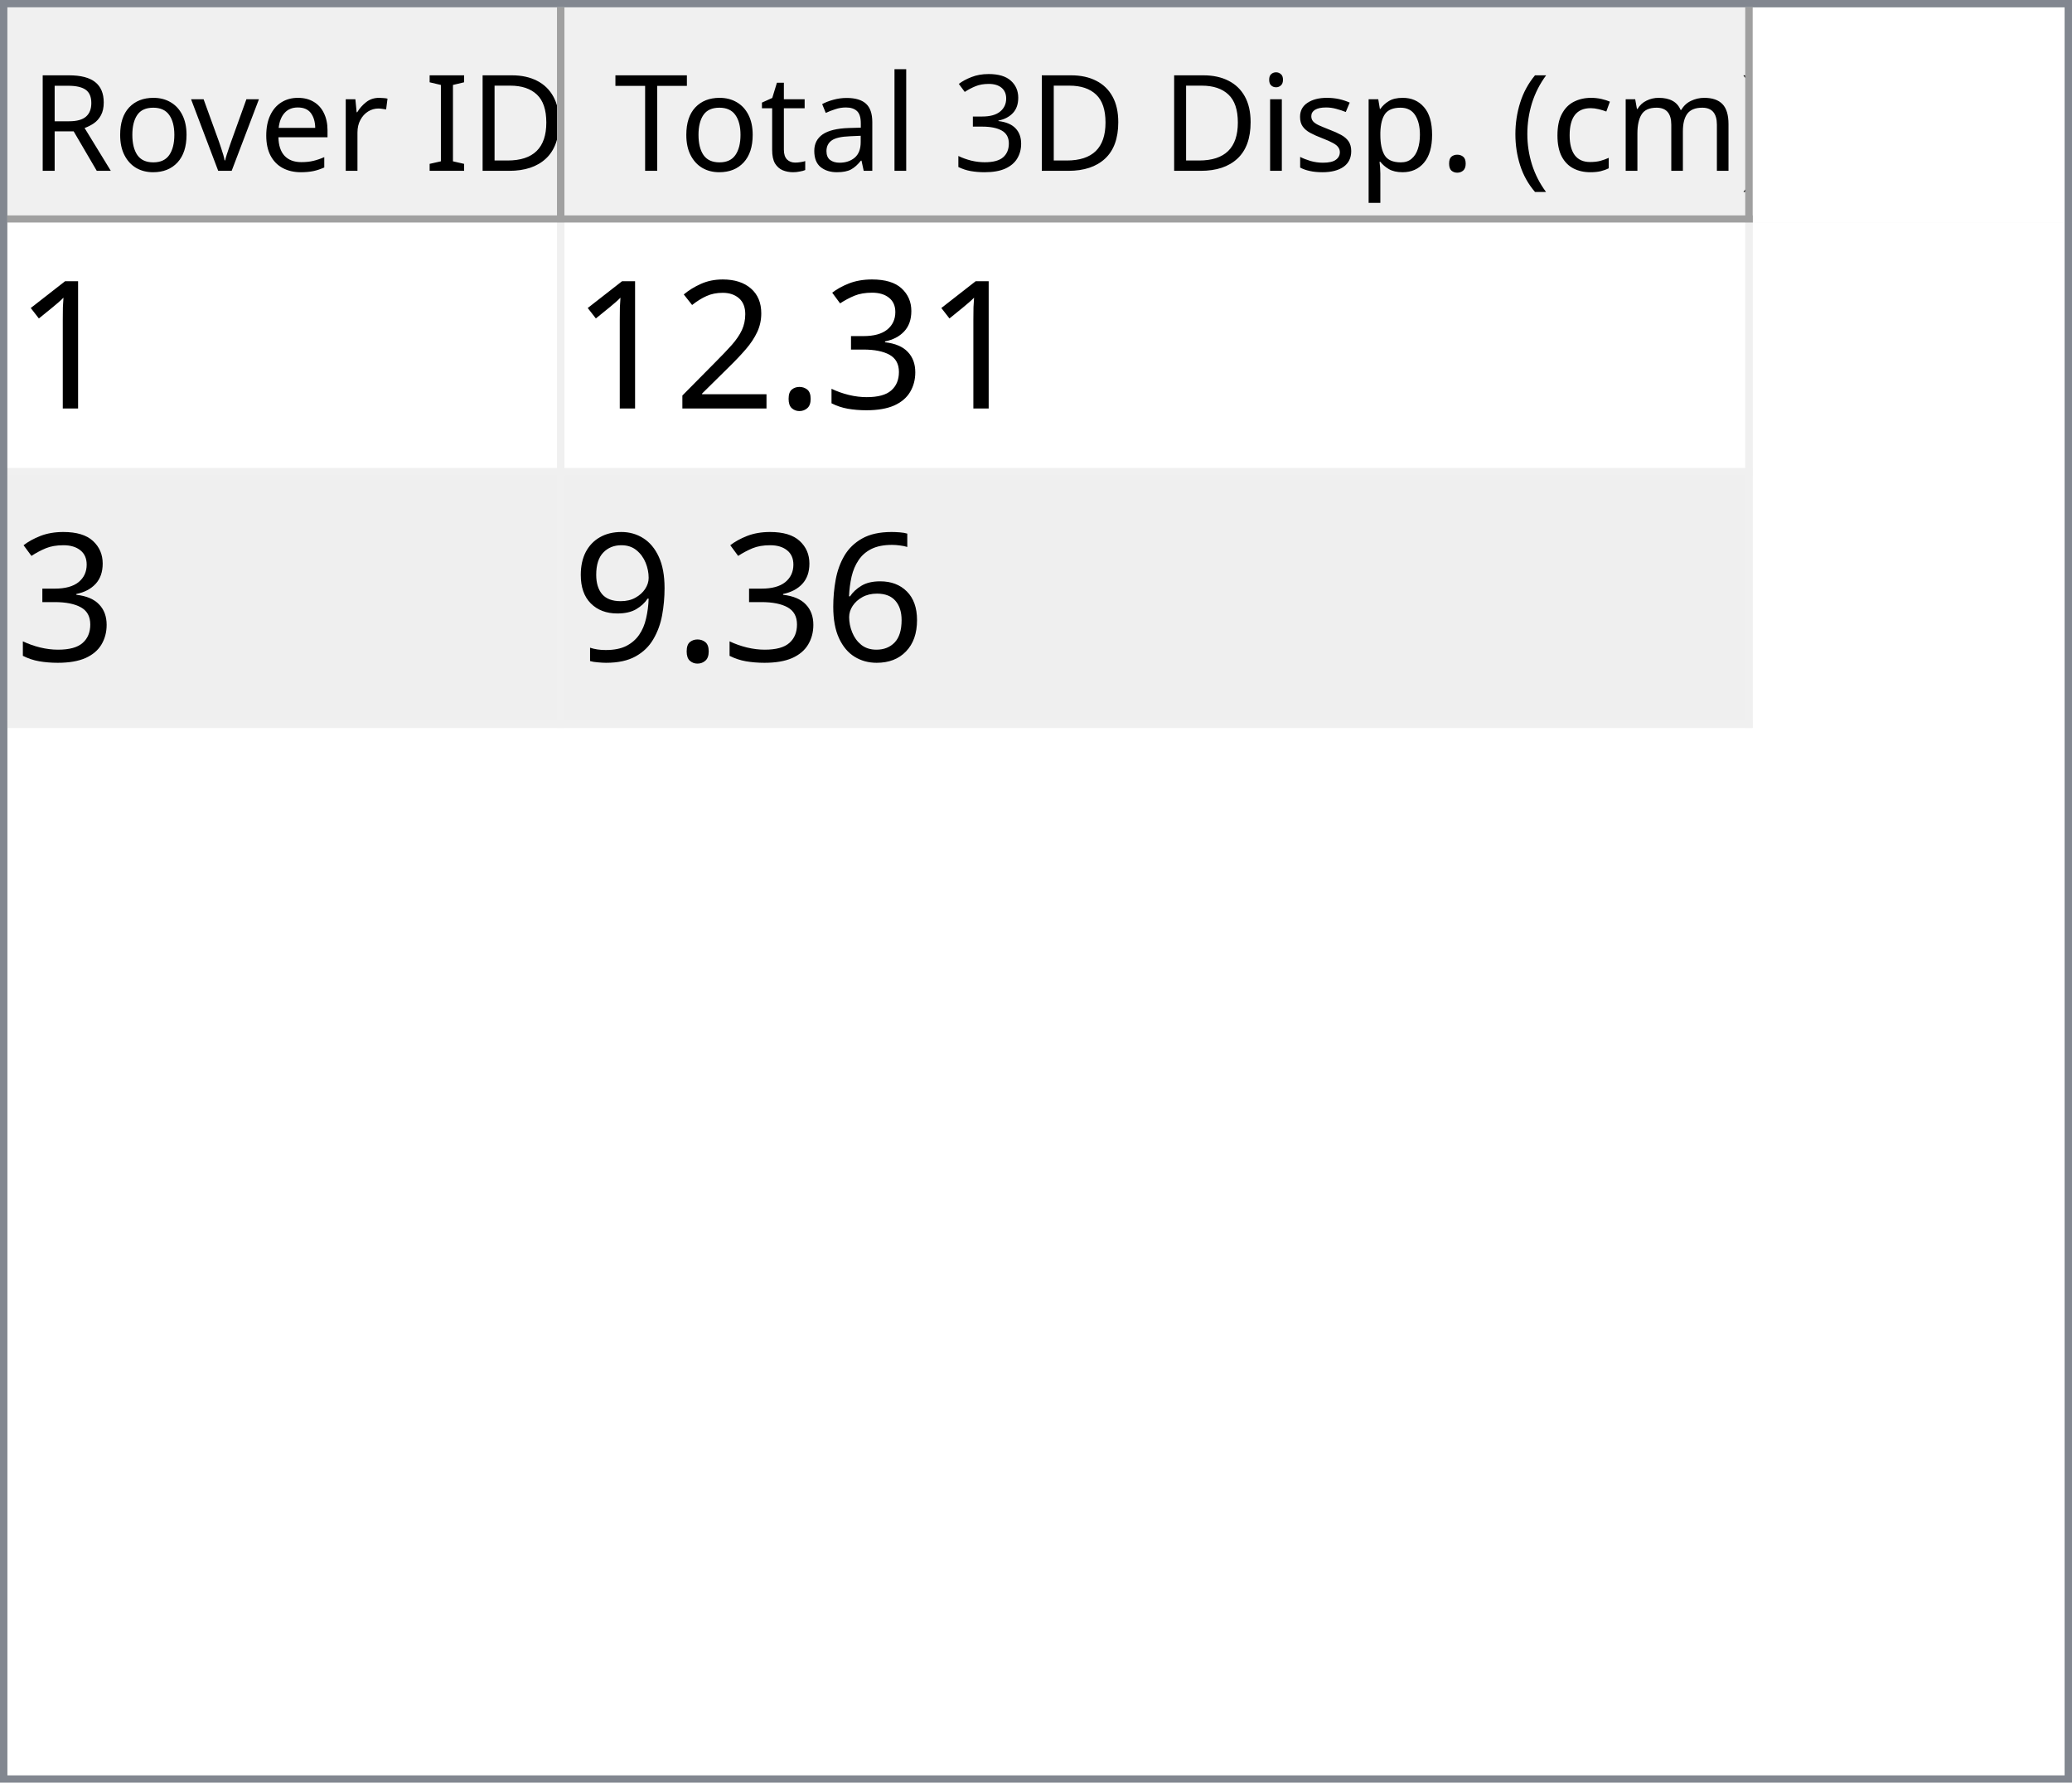
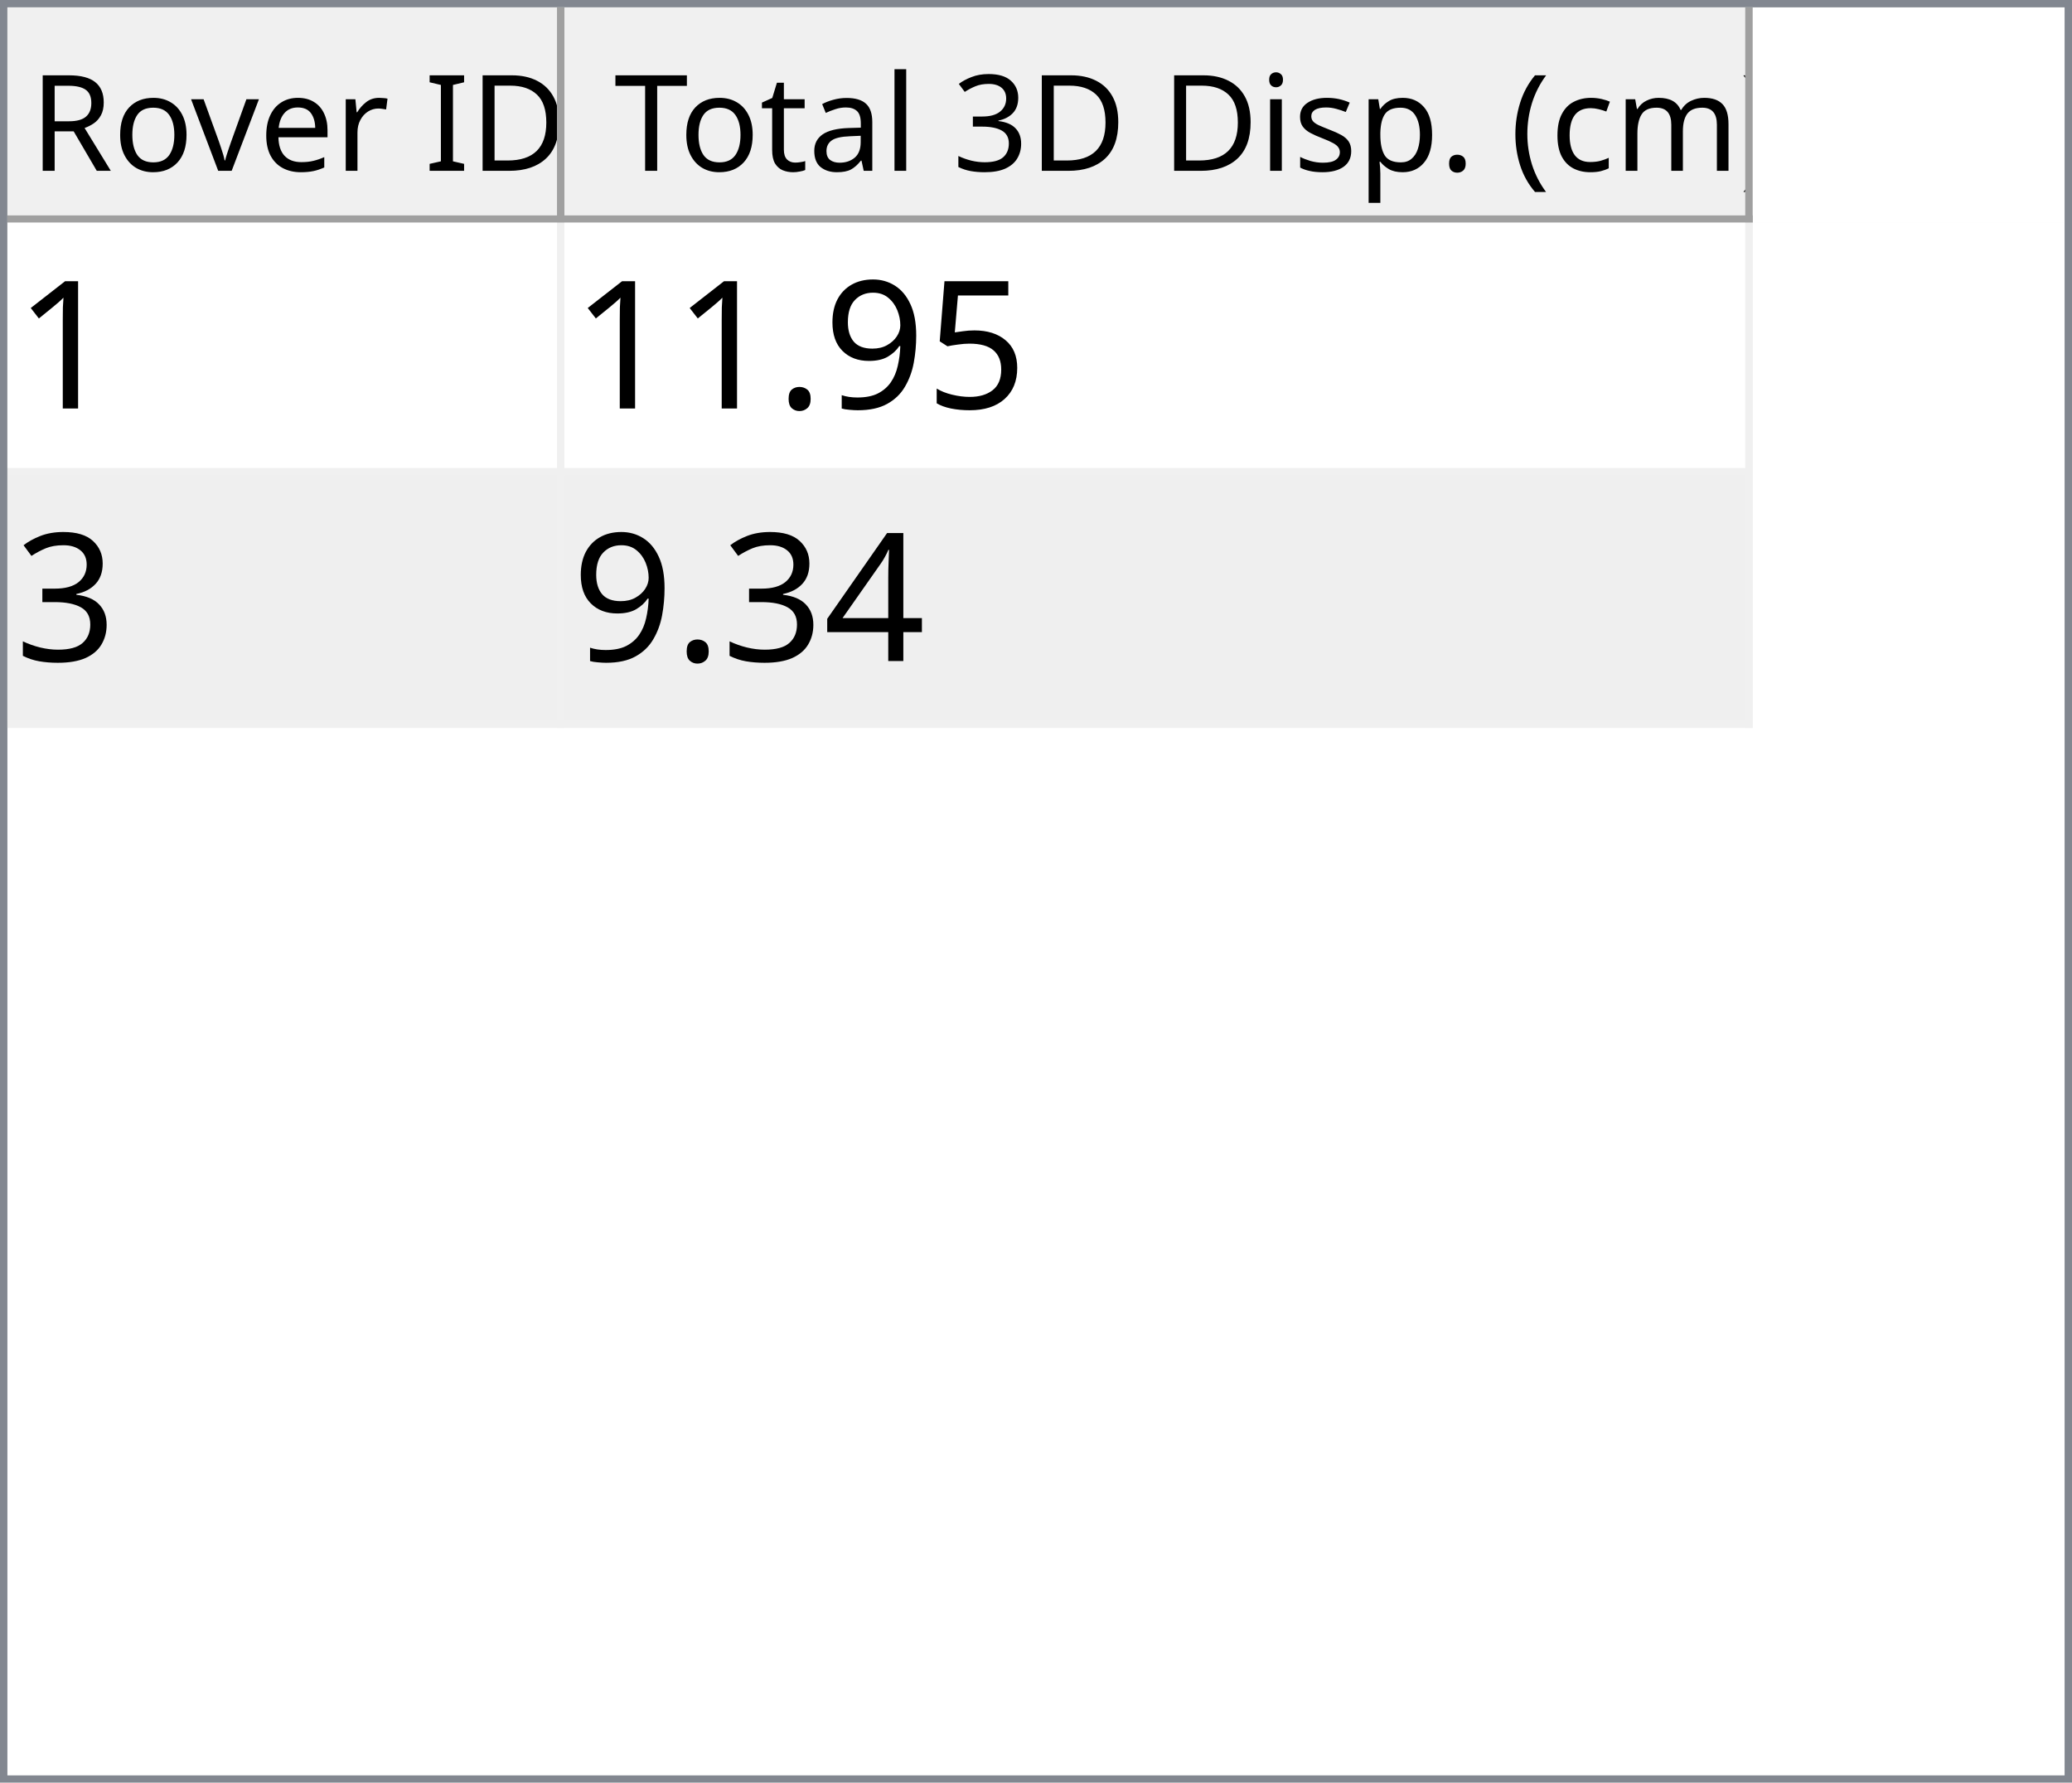
<svg xmlns="http://www.w3.org/2000/svg" style="fill-opacity:1; color-rendering:auto; color-interpolation:auto; text-rendering:auto; stroke:black; stroke-linecap:square; stroke-miterlimit:10; shape-rendering:auto; stroke-opacity:1; fill:black; stroke-dasharray:none; font-weight:normal; stroke-width:1; font-family:'Dialog'; font-style:normal; stroke-linejoin:miter; font-size:12px; stroke-dashoffset:0; image-rendering:auto;" width="279" height="240">
  <defs id="genericDefs" />
  <g>
    <defs id="defs1">
      <clipPath clipPathUnits="userSpaceOnUse" id="clipPath1">
        <path d="M0 0 L279 0 L279 240 L0 240 L0 0 Z" />
      </clipPath>
      <clipPath clipPathUnits="userSpaceOnUse" id="clipPath2">
        <path d="M0 0 L0 240 L279 240 L279 0 Z" />
      </clipPath>
      <clipPath clipPathUnits="userSpaceOnUse" id="clipPath3">
        <path d="M0 0 L0 29 L277 29 L277 0 Z" />
      </clipPath>
      <clipPath clipPathUnits="userSpaceOnUse" id="clipPath4">
        <path d="M0 0 L0 29 L75 29 L75 0 Z" />
      </clipPath>
      <clipPath clipPathUnits="userSpaceOnUse" id="clipPath5">
        <path d="M1 1 L1 28 L74 28 L74 1 Z" />
      </clipPath>
      <clipPath clipPathUnits="userSpaceOnUse" id="clipPath6">
        <path d="M0 0 L0 27 L73 27 L73 0 Z" />
      </clipPath>
      <clipPath clipPathUnits="userSpaceOnUse" id="clipPath7">
        <path d="M-0.5 -0.5 L-0.5 28.5 L74.5 28.5 L74.5 -0.5 Z" />
      </clipPath>
      <clipPath clipPathUnits="userSpaceOnUse" id="clipPath8">
        <path d="M0 0 L0 29 L160 29 L160 0 Z" />
      </clipPath>
      <clipPath clipPathUnits="userSpaceOnUse" id="clipPath9">
        <path d="M1 1 L1 28 L159 28 L159 1 Z" />
      </clipPath>
      <clipPath clipPathUnits="userSpaceOnUse" id="clipPath10">
        <path d="M0 0 L0 27 L158 27 L158 0 Z" />
      </clipPath>
      <clipPath clipPathUnits="userSpaceOnUse" id="clipPath11">
        <path d="M-0.5 -0.5 L-0.5 28.5 L159.5 28.5 L159.5 -0.5 Z" />
      </clipPath>
      <clipPath clipPathUnits="userSpaceOnUse" id="clipPath12">
        <path d="M0 0 L0 209 L277 209 L277 0 Z" />
      </clipPath>
      <clipPath clipPathUnits="userSpaceOnUse" id="clipPath13">
        <path d="M0 0 L0 68 L235 68 L235 0 Z" />
      </clipPath>
      <clipPath clipPathUnits="userSpaceOnUse" id="clipPath14">
        <path d="M-0.5 -0.5 L-0.5 67.5 L234.5 67.5 L234.5 -0.5 Z" />
      </clipPath>
      <clipPath clipPathUnits="userSpaceOnUse" id="clipPath15">
        <path d="M0 0 L0 33 L74 33 L74 0 Z" />
      </clipPath>
      <clipPath clipPathUnits="userSpaceOnUse" id="clipPath16">
        <path d="M0 0 L0 33 L159 33 L159 0 Z" />
      </clipPath>
      <font horiz-adv-x="64.551" id="font1">
        <font-face ascent="107.91" descent="25.098" units-per-em="100" style="font-style:normal; font-family:Segoe UI; font-weight:normal;" />
        <missing-glyph horiz-adv-x="64.551" d="M8.109 0 L8.109 68.266 L56.453 68.266 L56.453 0 L8.109 0 ZM15.328 7.234 L49.219 7.234 L49.219 61.031 L15.328 61.031 L15.328 7.234 Z" />
        <glyph unicode="D" horiz-adv-x="70.117" d="M9.188 0 L9.188 70.016 L28.516 70.016 Q65.531 70.016 65.531 35.891 Q65.531 19.672 55.25 9.836 Q44.969 0 27.734 0 L9.188 0 ZM17.391 62.594 L17.391 7.422 L27.828 7.422 Q41.609 7.422 49.273 14.797 Q56.938 22.172 56.938 35.688 Q56.938 62.594 28.328 62.594 L17.391 62.594 Z" />
        <glyph unicode="I" horiz-adv-x="26.611" d="M17.391 0 L9.188 0 L9.188 70.016 L17.391 70.016 L17.391 0 Z" />
        <glyph unicode=" " horiz-adv-x="27.393" d="" />
        <glyph unicode="r" horiz-adv-x="34.766" d="M34.188 41.891 Q32.078 43.5 28.125 43.5 Q23 43.5 19.555 38.672 Q16.109 33.844 16.109 25.484 L16.109 0 L8.109 0 L8.109 50 L16.109 50 L16.109 39.703 L16.312 39.703 Q18.016 44.969 21.531 47.922 Q25.047 50.875 29.391 50.875 Q32.516 50.875 34.188 50.203 L34.188 41.891 Z" />
        <glyph unicode="e" horiz-adv-x="52.295" d="M48.297 23 L12.984 23 Q13.188 14.656 17.484 10.109 Q21.781 5.562 29.297 5.562 Q37.75 5.562 44.828 11.141 L44.828 3.609 Q38.234 -1.172 27.391 -1.172 Q16.797 -1.172 10.742 5.641 Q4.688 12.453 4.688 24.812 Q4.688 36.469 11.305 43.82 Q17.922 51.172 27.734 51.172 Q37.547 51.172 42.922 44.828 Q48.297 38.484 48.297 27.203 L48.297 23 ZM40.094 29.781 Q40.047 36.719 36.75 40.578 Q33.453 44.438 27.594 44.438 Q21.922 44.438 17.969 40.383 Q14.016 36.328 13.094 29.781 L40.094 29.781 Z" />
        <glyph unicode="v" horiz-adv-x="47.9" d="M47.406 50 L27.484 0 L19.625 0 L0.688 50 L9.469 50 L22.172 13.672 Q23.578 9.672 23.922 6.688 L24.125 6.688 Q24.609 10.453 25.688 13.484 L38.969 50 L47.406 50 Z" />
        <glyph unicode="o" horiz-adv-x="58.594" d="M29 -1.172 Q17.922 -1.172 11.305 5.836 Q4.688 12.844 4.688 24.422 Q4.688 37.016 11.57 44.094 Q18.453 51.172 30.172 51.172 Q41.359 51.172 47.633 44.289 Q53.906 37.406 53.906 25.203 Q53.906 13.234 47.141 6.031 Q40.375 -1.172 29 -1.172 ZM29.594 44.438 Q21.875 44.438 17.383 39.188 Q12.891 33.938 12.891 24.703 Q12.891 15.828 17.43 10.695 Q21.969 5.562 29.594 5.562 Q37.359 5.562 41.531 10.594 Q45.703 15.625 45.703 24.906 Q45.703 34.281 41.531 39.359 Q37.359 44.438 29.594 44.438 Z" />
        <glyph unicode="R" horiz-adv-x="59.814" d="M59.375 0 L49.609 0 L37.891 19.625 Q36.281 22.359 34.766 24.289 Q33.25 26.219 31.664 27.438 Q30.078 28.656 28.25 29.219 Q26.422 29.781 24.125 29.781 L17.391 29.781 L17.391 0 L9.188 0 L9.188 70.016 L30.078 70.016 Q34.672 70.016 38.555 68.867 Q42.438 67.719 45.289 65.375 Q48.141 63.031 49.758 59.547 Q51.375 56.062 51.375 51.375 Q51.375 47.703 50.273 44.656 Q49.172 41.609 47.148 39.211 Q45.125 36.812 42.266 35.133 Q39.406 33.453 35.844 32.516 L35.844 32.328 Q37.594 31.547 38.891 30.547 Q40.188 29.547 41.359 28.18 Q42.531 26.812 43.68 25.078 Q44.828 23.344 46.234 21.047 L59.375 0 ZM17.391 62.594 L17.391 37.203 L28.516 37.203 Q31.594 37.203 34.203 38.133 Q36.812 39.062 38.719 40.797 Q40.625 42.531 41.703 45.047 Q42.781 47.562 42.781 50.688 Q42.781 56.297 39.141 59.445 Q35.5 62.594 28.609 62.594 L17.391 62.594 Z" />
        <glyph unicode=")" horiz-adv-x="30.176" d="M8.297 -15.922 L1.172 -15.922 Q16.406 2.344 16.406 26.812 Q16.406 51.469 1.078 70.016 L8.297 70.016 Q23.531 52.156 23.531 26.703 Q23.531 1.375 8.297 -15.922 Z" />
        <glyph unicode="m" horiz-adv-x="86.133" d="M79.109 0 L71.094 0 L71.094 28.719 Q71.094 37.016 68.531 40.727 Q65.969 44.438 59.906 44.438 Q54.781 44.438 51.195 39.75 Q47.609 35.062 47.609 28.516 L47.609 0 L39.594 0 L39.594 29.688 Q39.594 44.438 28.219 44.438 Q22.953 44.438 19.531 40.016 Q16.109 35.594 16.109 28.516 L16.109 0 L8.109 0 L8.109 50 L16.109 50 L16.109 42.094 L16.312 42.094 Q21.625 51.172 31.844 51.172 Q36.969 51.172 40.773 48.312 Q44.578 45.453 46 40.828 Q51.562 51.172 62.594 51.172 Q79.109 51.172 79.109 30.812 L79.109 0 Z" />
        <glyph unicode="c" horiz-adv-x="46.191" d="M42.188 2.297 Q36.422 -1.172 28.516 -1.172 Q17.828 -1.172 11.258 5.789 Q4.688 12.75 4.688 23.828 Q4.688 36.188 11.766 43.68 Q18.844 51.172 30.672 51.172 Q37.25 51.172 42.281 48.734 L42.281 40.531 Q36.719 44.438 30.375 44.438 Q22.703 44.438 17.797 38.945 Q12.891 33.453 12.891 24.516 Q12.891 15.719 17.508 10.641 Q22.125 5.562 29.891 5.562 Q36.422 5.562 42.188 9.906 L42.188 2.297 Z" />
        <glyph unicode="(" horiz-adv-x="30.176" d="M29.109 -15.922 L21.969 -15.922 Q6.844 1.375 6.844 26.703 Q6.844 52.156 21.969 70.016 L29.203 70.016 Q13.875 51.469 13.875 26.812 Q13.875 2.344 29.109 -15.922 Z" />
        <glyph unicode="." horiz-adv-x="21.68" d="M10.891 -1.078 Q8.641 -1.078 7.055 0.539 Q5.469 2.156 5.469 4.391 Q5.469 6.641 7.055 8.273 Q8.641 9.906 10.891 9.906 Q13.188 9.906 14.797 8.273 Q16.406 6.641 16.406 4.391 Q16.406 2.156 14.797 0.539 Q13.188 -1.078 10.891 -1.078 Z" />
        <glyph unicode="p" horiz-adv-x="58.789" d="M16.312 7.234 L16.109 7.234 L16.109 -23 L8.109 -23 L8.109 50 L16.109 50 L16.109 41.219 L16.312 41.219 Q22.219 51.172 33.594 51.172 Q43.266 51.172 48.688 44.461 Q54.109 37.75 54.109 26.469 Q54.109 13.922 48 6.375 Q41.891 -1.172 31.297 -1.172 Q21.578 -1.172 16.312 7.234 ZM16.109 27.391 L16.109 20.406 Q16.109 14.203 20.141 9.883 Q24.172 5.562 30.375 5.562 Q37.641 5.562 41.773 11.133 Q45.906 16.703 45.906 26.609 Q45.906 34.969 42.047 39.703 Q38.188 44.438 31.594 44.438 Q24.609 44.438 20.359 39.578 Q16.109 34.719 16.109 27.391 Z" />
        <glyph unicode="s" horiz-adv-x="42.432" d="M5.078 1.812 L5.078 10.406 Q11.625 5.562 19.484 5.562 Q30.031 5.562 30.031 12.594 Q30.031 14.594 29.125 15.992 Q28.219 17.391 26.68 18.461 Q25.141 19.531 23.07 20.383 Q21 21.234 18.609 22.172 Q15.281 23.484 12.766 24.828 Q10.25 26.172 8.57 27.859 Q6.891 29.547 6.031 31.695 Q5.172 33.844 5.172 36.719 Q5.172 40.234 6.789 42.945 Q8.406 45.656 11.086 47.484 Q13.766 49.312 17.211 50.242 Q20.656 51.172 24.312 51.172 Q30.812 51.172 35.938 48.922 L35.938 40.828 Q30.422 44.438 23.25 44.438 Q21 44.438 19.195 43.922 Q17.391 43.406 16.094 42.477 Q14.797 41.547 14.086 40.258 Q13.375 38.969 13.375 37.406 Q13.375 35.453 14.086 34.133 Q14.797 32.812 16.164 31.789 Q17.531 30.766 19.484 29.938 Q21.438 29.109 23.922 28.125 Q27.25 26.859 29.883 25.516 Q32.516 24.172 34.375 22.484 Q36.234 20.797 37.234 18.602 Q38.234 16.406 38.234 13.375 Q38.234 9.672 36.602 6.938 Q34.969 4.203 32.234 2.398 Q29.5 0.594 25.93 -0.289 Q22.359 -1.172 18.453 -1.172 Q10.75 -1.172 5.078 1.812 Z" />
        <glyph unicode="i" horiz-adv-x="24.219" d="M12.203 62.703 Q10.062 62.703 8.547 64.164 Q7.031 65.625 7.031 67.875 Q7.031 70.125 8.547 71.609 Q10.062 73.094 12.203 73.094 Q14.406 73.094 15.945 71.609 Q17.484 70.125 17.484 67.875 Q17.484 65.719 15.945 64.211 Q14.406 62.703 12.203 62.703 ZM16.109 0 L8.109 0 L8.109 50 L16.109 50 L16.109 0 Z" />
        <glyph unicode="3" horiz-adv-x="53.906" d="M46.531 19.828 Q46.531 15.094 44.75 11.211 Q42.969 7.328 39.719 4.57 Q36.469 1.812 31.93 0.297 Q27.391 -1.219 21.922 -1.219 Q11.922 -1.219 6 2.594 L6 11.188 Q13.094 5.609 22.219 5.609 Q25.875 5.609 28.828 6.539 Q31.781 7.469 33.906 9.227 Q36.031 10.984 37.18 13.477 Q38.328 15.969 38.328 19.094 Q38.328 32.812 18.797 32.812 L12.984 32.812 L12.984 39.594 L18.5 39.594 Q35.797 39.594 35.797 52.484 Q35.797 64.406 22.609 64.406 Q15.188 64.406 8.688 59.422 L8.688 67.188 Q15.375 71.188 24.609 71.188 Q29 71.188 32.57 69.969 Q36.141 68.75 38.68 66.555 Q41.219 64.359 42.609 61.281 Q44 58.203 44 54.5 Q44 40.672 30.031 36.719 L30.031 36.531 Q33.594 36.141 36.625 34.797 Q39.656 33.453 41.852 31.305 Q44.047 29.156 45.289 26.25 Q46.531 23.344 46.531 19.828 Z" />
        <glyph unicode="l" horiz-adv-x="24.219" d="M16.109 0 L8.109 0 L8.109 74.031 L16.109 74.031 L16.109 0 Z" />
        <glyph unicode="a" horiz-adv-x="50.879" d="M43.891 0 L35.891 0 L35.891 7.812 L35.688 7.812 Q30.469 -1.172 20.312 -1.172 Q12.844 -1.172 8.617 2.781 Q4.391 6.734 4.391 13.281 Q4.391 27.297 20.906 29.594 L35.891 31.688 Q35.891 44.438 25.594 44.438 Q16.547 44.438 9.281 38.281 L9.281 46.484 Q16.656 51.172 26.266 51.172 Q43.891 51.172 43.891 32.516 L43.891 0 ZM35.891 25.297 L23.828 23.641 Q18.266 22.859 15.43 20.875 Q12.594 18.891 12.594 13.875 Q12.594 10.203 15.211 7.883 Q17.828 5.562 22.172 5.562 Q28.125 5.562 32.008 9.742 Q35.891 13.922 35.891 20.312 L35.891 25.297 Z" />
        <glyph unicode="t" horiz-adv-x="33.887" d="M31.297 0.484 Q28.469 -1.078 23.828 -1.078 Q10.688 -1.078 10.688 13.578 L10.688 43.172 L2.094 43.172 L2.094 50 L10.688 50 L10.688 62.203 L18.703 64.797 L18.703 50 L31.297 50 L31.297 43.172 L18.703 43.172 L18.703 14.984 Q18.703 9.969 20.414 7.82 Q22.125 5.672 26.078 5.672 Q29.109 5.672 31.297 7.328 L31.297 0.484 Z" />
        <glyph unicode="T" horiz-adv-x="52.393" d="M50.594 62.594 L30.375 62.594 L30.375 0 L22.172 0 L22.172 62.594 L2 62.594 L2 70.016 L50.594 70.016 L50.594 62.594 Z" />
      </font>
      <font horiz-adv-x="75.0" id="font2">
        <font-face ascent="100.537" descent="21.973" units-per-em="100" style="font-style:normal; font-family:sans-serif; font-weight:normal;" />
        <missing-glyph horiz-adv-x="75.0" d="M12.5 0 L12.5 62.5 L62.5 62.5 L62.5 0 L12.5 0 ZM14.062 1.562 L60.938 1.562 L60.938 60.938 L14.062 60.938 L14.062 1.562 Z" />
        <glyph unicode="1" horiz-adv-x="55.615" d="M37.25 0 L28.469 0 L28.469 56 Q25.297 52.984 20.141 49.953 Q14.984 46.922 10.891 45.406 L10.891 53.906 Q18.266 57.375 23.781 62.305 Q29.297 67.234 31.594 71.875 L37.25 71.875 L37.25 0 Z" />
+         <glyph unicode="5" horiz-adv-x="55.615" d="M4.156 18.75 L13.375 19.531 Q14.406 12.797 18.141 9.398 Q21.875 6 27.156 6 Q33.5 6 37.891 10.789 Q42.281 15.578 42.281 23.484 Q42.281 31 38.062 35.352 Q33.844 39.703 27 39.703 Q22.75 39.703 19.336 37.773 Q15.922 35.844 13.969 32.766 L5.719 33.844 L12.641 70.609 L48.25 70.609 L48.25 62.203 L19.672 62.203 L15.828 42.969 Q22.266 47.469 29.344 47.469 Q38.719 47.469 45.164 40.969 Q51.609 34.469 51.609 24.266 Q51.609 14.547 45.953 7.469 Q39.062 -1.219 27.156 -1.219 Q17.391 -1.219 11.211 4.25 Q5.031 9.719 4.156 18.75 Z" />
+         <glyph unicode="9" horiz-adv-x="55.615" d="M5.469 16.547 L13.922 17.328 Q14.984 11.375 18.016 8.688 Q21.047 6 25.781 6 Q29.828 6 32.883 7.859 Q35.938 9.719 37.891 12.82 Q39.844 15.922 41.164 21.195 Q42.484 26.469 42.484 31.938 Q42.484 32.516 42.438 33.688 Q39.797 29.5 35.234 26.883 Q30.672 24.266 25.344 24.266 Q16.453 24.266 10.305 30.711 Q4.156 37.156 4.156 47.703 Q4.156 58.594 10.578 65.234 Q17 71.875 26.656 71.875 Q33.641 71.875 39.43 68.117 Q45.219 64.359 48.219 57.398 Q51.219 50.438 51.219 37.25 Q51.219 23.531 48.242 15.406 Q45.266 7.281 39.383 3.031 Q33.5 -1.219 25.594 -1.219 Q17.188 -1.219 11.867 3.445 Q6.547 8.109 5.469 16.547 ZM41.453 48.141 Q41.453 55.719 37.43 60.156 Q33.406 64.594 27.734 64.594 Q21.875 64.594 17.531 59.812 Q13.188 55.031 13.188 47.406 Q13.188 40.578 17.312 36.305 Q21.438 32.031 27.484 32.031 Q33.594 32.031 37.523 36.305 Q41.453 40.578 41.453 48.141 Z" />
+         <glyph unicode="." horiz-adv-x="27.783" d="M9.078 0 L9.078 10.016 L19.094 10.016 L19.094 0 L9.078 0 Z" />
        <glyph unicode="3" horiz-adv-x="55.615" d="M4.203 18.891 L12.984 20.062 Q14.5 12.594 18.141 9.297 Q21.781 6 27 6 Q33.203 6 37.477 10.297 Q41.75 14.594 41.75 20.953 Q41.75 27 37.797 30.93 Q33.844 34.859 27.734 34.859 Q25.25 34.859 21.531 33.891 L22.516 41.609 Q23.391 41.5 23.922 41.5 Q29.547 41.5 34.039 44.43 Q38.531 47.359 38.531 53.469 Q38.531 58.297 35.258 61.477 Q31.984 64.656 26.812 64.656 Q21.688 64.656 18.266 61.43 Q14.844 58.203 13.875 51.766 L5.078 53.328 Q6.688 62.156 12.398 67.016 Q18.109 71.875 26.609 71.875 Q32.469 71.875 37.398 69.359 Q42.328 66.844 44.945 62.5 Q47.562 58.156 47.562 53.266 Q47.562 48.641 45.07 44.828 Q42.578 41.016 37.703 38.766 Q44.047 37.312 47.562 32.695 Q51.078 28.078 51.078 21.141 Q51.078 11.766 44.242 5.25 Q37.406 -1.266 26.953 -1.266 Q17.531 -1.266 11.305 4.352 Q5.078 9.969 4.203 18.891 Z" />
-         <glyph unicode="." horiz-adv-x="27.783" d="M9.078 0 L9.078 10.016 L19.094 10.016 L19.094 0 L9.078 0 Z" />
-         <glyph unicode="2" horiz-adv-x="55.615" d="M50.344 8.453 L50.344 0 L3.031 0 Q2.938 3.172 4.047 6.109 Q5.859 10.938 9.836 15.625 Q13.812 20.312 21.344 26.469 Q33.016 36.031 37.117 41.625 Q41.219 47.219 41.219 52.203 Q41.219 57.422 37.477 61.008 Q33.734 64.594 27.734 64.594 Q21.391 64.594 17.578 60.789 Q13.766 56.984 13.719 50.25 L4.688 51.172 Q5.609 61.281 11.664 66.578 Q17.719 71.875 27.938 71.875 Q38.234 71.875 44.242 66.164 Q50.25 60.453 50.25 52 Q50.25 47.703 48.492 43.555 Q46.734 39.406 42.656 34.812 Q38.578 30.219 29.109 22.219 Q21.188 15.578 18.945 13.211 Q16.703 10.844 15.234 8.453 L50.344 8.453 Z" />
-         <glyph unicode="6" horiz-adv-x="55.615" d="M49.75 54.047 L41.016 53.375 Q39.844 58.547 37.703 60.891 Q34.125 64.656 28.906 64.656 Q24.703 64.656 21.531 62.312 Q17.391 59.281 14.992 53.469 Q12.594 47.656 12.5 36.922 Q15.672 41.75 20.266 44.094 Q24.859 46.438 29.891 46.438 Q38.672 46.438 44.852 39.969 Q51.031 33.5 51.031 23.25 Q51.031 16.5 48.125 10.719 Q45.219 4.938 40.141 1.859 Q35.062 -1.219 28.609 -1.219 Q17.625 -1.219 10.695 6.859 Q3.766 14.938 3.766 33.5 Q3.766 54.25 11.422 63.672 Q18.109 71.875 29.438 71.875 Q37.891 71.875 43.289 67.141 Q48.688 62.406 49.75 54.047 ZM13.875 23.188 Q13.875 18.656 15.797 14.508 Q17.719 10.359 21.188 8.18 Q24.656 6 28.469 6 Q34.031 6 38.039 10.492 Q42.047 14.984 42.047 22.703 Q42.047 30.125 38.086 34.398 Q34.125 38.672 28.125 38.672 Q22.172 38.672 18.023 34.398 Q13.875 30.125 13.875 23.188 Z" />
-         <glyph unicode="9" horiz-adv-x="55.615" d="M5.469 16.547 L13.922 17.328 Q14.984 11.375 18.016 8.688 Q21.047 6 25.781 6 Q29.828 6 32.883 7.859 Q35.938 9.719 37.891 12.82 Q39.844 15.922 41.164 21.195 Q42.484 26.469 42.484 31.938 Q42.484 32.516 42.438 33.688 Q39.797 29.5 35.234 26.883 Q30.672 24.266 25.344 24.266 Q16.453 24.266 10.305 30.711 Q4.156 37.156 4.156 47.703 Q4.156 58.594 10.578 65.234 Q17 71.875 26.656 71.875 Q33.641 71.875 39.43 68.117 Q45.219 64.359 48.219 57.398 Q51.219 50.438 51.219 37.25 Q51.219 23.531 48.242 15.406 Q45.266 7.281 39.383 3.031 Q33.5 -1.219 25.594 -1.219 Q17.188 -1.219 11.867 3.445 Q6.547 8.109 5.469 16.547 ZM41.453 48.141 Q41.453 55.719 37.43 60.156 Q33.406 64.594 27.734 64.594 Q21.875 64.594 17.531 59.812 Q13.188 55.031 13.188 47.406 Q13.188 40.578 17.312 36.305 Q21.438 32.031 27.484 32.031 Q33.594 32.031 37.523 36.305 Q41.453 40.578 41.453 48.141 Z" />
+         <glyph unicode="4" horiz-adv-x="55.615" d="M32.328 0 L32.328 17.141 L1.266 17.141 L1.266 25.203 L33.938 71.578 L41.109 71.578 L41.109 25.203 L50.781 25.203 L50.781 17.141 L41.109 17.141 L41.109 0 L32.328 0 ZM32.328 25.203 L32.328 57.469 L9.906 25.203 L32.328 25.203 Z" />
      </font>
    </defs>
    <g style="fill:white; stroke:white;">
      <rect x="0" y="0" width="279" style="clip-path:url(#clipPath1); stroke:none;" height="240" />
    </g>
    <g style="fill:white; text-rendering:optimizeSpeed; color-rendering:optimizeSpeed; image-rendering:optimizeSpeed; shape-rendering:crispEdges; stroke:white; color-interpolation:sRGB;">
      <rect x="0" width="279" height="240" y="0" style="stroke:none;" />
      <path style="stroke:none;" d="M0 240 L279 240 L279 0 L0 0 Z" />
    </g>
    <g style="fill:rgb(240,240,240); font-size:18px; font-family:'Segoe UI'; stroke:rgb(240,240,240);">
      <rect x="0" y="0" width="279" style="clip-path:url(#clipPath2); stroke:none;" height="240" />
    </g>
    <g style="fill:rgb(130,135,144); font-size:18px; font-family:'Segoe UI'; stroke:rgb(130,135,144);">
      <path d="M0 0 L279 0 L279 240 L0 240 L0 0 ZM1 1 L278 1 L278 239 L1 239 L1 1 Z" style="fill-rule:evenodd; clip-path:url(#clipPath2); stroke:none;" />
    </g>
    <g style="fill:white; font-size:18px; font-family:'Segoe UI'; stroke:white;" transform="translate(1,1)">
      <rect x="0" y="0" width="277" style="clip-path:url(#clipPath3); stroke:none;" height="29" />
    </g>
    <g style="fill:rgb(240,240,240); font-size:18px; font-family:'Segoe UI'; stroke:rgb(240,240,240);" transform="translate(1,1)">
      <rect x="0" y="0" width="75" style="clip-path:url(#clipPath4); stroke:none;" height="29" />
    </g>
    <g style="font-family:'Segoe UI'; font-size:18px;" transform="translate(2,2)">
      <text x="2" xml:space="preserve" y="21" style="clip-path:url(#clipPath6); stroke:none;">Rover ID</text>
    </g>
    <g transform="translate(1.5,1.5)" style="fill:rgb(160,160,160); font-size:18px; font-family:'Segoe UI'; stroke:rgb(160,160,160); stroke-linejoin:bevel;">
      <line x1="74" x2="74" y1="0" style="fill:none; clip-path:url(#clipPath7);" y2="28" />
    </g>
    <g transform="matrix(1,0,0,1,1,1) translate(0.5,0.5)" style="fill:rgb(160,160,160); font-size:18px; font-family:'Segoe UI'; stroke:rgb(160,160,160); stroke-linejoin:bevel;">
      <line x1="0" x2="74" y1="28" style="fill:none; clip-path:url(#clipPath7);" y2="28" />
    </g>
    <g style="fill:rgb(240,240,240); font-size:18px; font-family:'Segoe UI'; stroke:rgb(240,240,240);" transform="translate(76,1)">
      <rect x="0" y="0" width="160" style="clip-path:url(#clipPath8); stroke:none;" height="29" />
    </g>
    <g style="font-family:'Segoe UI'; font-size:18px;" transform="translate(77,2)">
      <text x="1" xml:space="preserve" y="21" style="clip-path:url(#clipPath10); stroke:none;"> Total 3D Disp. (cm)</text>
    </g>
    <g transform="translate(76.5,1.5)" style="fill:rgb(160,160,160); font-size:18px; font-family:'Segoe UI'; stroke:rgb(160,160,160); stroke-linejoin:bevel;">
      <line x1="159" x2="159" y1="0" style="fill:none; clip-path:url(#clipPath11);" y2="28" />
    </g>
    <g transform="matrix(1,0,0,1,76,1) translate(0.5,0.5)" style="fill:rgb(160,160,160); font-size:18px; font-family:'Segoe UI'; stroke:rgb(160,160,160); stroke-linejoin:bevel;">
      <line x1="0" x2="159" y1="28" style="fill:none; clip-path:url(#clipPath11);" y2="28" />
    </g>
    <g style="fill:white; font-size:18px; font-family:'Segoe UI'; stroke:white;" transform="translate(1,30)">
      <rect x="0" y="0" width="277" style="clip-path:url(#clipPath12); stroke:none;" height="209" />
    </g>
    <g style="fill:rgb(240,240,240); font-size:24px; font-family:sans-serif; stroke:rgb(240,240,240);" transform="translate(1,30)">
      <rect x="0" y="0" width="235" style="clip-path:url(#clipPath13); stroke:none;" height="68" />
      <line transform="translate(0.5,0.5)" x1="0" x2="234" y1="33" style="clip-path:url(#clipPath14); fill:none; stroke-linejoin:bevel;" y2="33" />
    </g>
    <g transform="matrix(1,0,0,1,1,30) translate(0.5,0.5)" style="fill:rgb(240,240,240); font-size:24px; font-family:sans-serif; stroke:rgb(240,240,240); stroke-linejoin:bevel;">
      <line x1="0" x2="234" y1="67" style="fill:none; clip-path:url(#clipPath14);" y2="67" />
    </g>
    <g transform="matrix(1,0,0,1,1,30) translate(0.5,0.5)" style="fill:rgb(240,240,240); font-size:24px; font-family:sans-serif; stroke:rgb(240,240,240); stroke-linejoin:bevel;">
      <line x1="74" x2="74" y1="0" style="fill:none; clip-path:url(#clipPath14);" y2="67" />
    </g>
    <g transform="matrix(1,0,0,1,1,30) translate(0.5,0.5)" style="fill:rgb(240,240,240); font-size:24px; font-family:sans-serif; stroke:rgb(240,240,240); stroke-linejoin:bevel;">
      <line x1="234" x2="234" y1="0" style="fill:none; clip-path:url(#clipPath14);" y2="67" />
    </g>
    <g style="fill:white; font-size:24px; font-family:sans-serif; stroke:white;" transform="matrix(1,0,0,1,1,30)">
      <rect x="0" y="0" width="74" style="clip-path:url(#clipPath15); stroke:none;" height="33" />
      <text x="1" y="25" style="fill:black; clip-path:url(#clipPath15); stroke:none;" xml:space="preserve">1</text>
    </g>
    <g style="fill:white; font-size:24px; font-family:sans-serif; stroke:white;" transform="matrix(1,0,0,1,1,30) translate(75,0)">
      <rect x="0" y="0" width="159" style="clip-path:url(#clipPath16); stroke:none;" height="33" />
-       <text x="1" y="25" style="fill:black; clip-path:url(#clipPath16); stroke:none;" xml:space="preserve">12.31</text>
+       <text x="1" y="25" style="fill:black; clip-path:url(#clipPath16); stroke:none;" xml:space="preserve">11.95</text>
    </g>
    <g style="fill:rgb(239,239,239); font-size:24px; font-family:sans-serif; stroke:rgb(239,239,239);" transform="matrix(1,0,0,1,1,30) translate(0,34)">
      <rect x="0" y="0" width="74" style="clip-path:url(#clipPath15); stroke:none;" height="33" />
      <text x="1" y="25" style="fill:black; clip-path:url(#clipPath15); stroke:none;" xml:space="preserve">3</text>
    </g>
    <g style="fill:rgb(239,239,239); font-size:24px; font-family:sans-serif; stroke:rgb(239,239,239);" transform="matrix(1,0,0,1,1,30) translate(75,34)">
      <rect x="0" y="0" width="159" style="clip-path:url(#clipPath16); stroke:none;" height="33" />
-       <text x="1" y="25" style="fill:black; clip-path:url(#clipPath16); stroke:none;" xml:space="preserve">9.36</text>
+       <text x="1" y="25" style="fill:black; clip-path:url(#clipPath16); stroke:none;" xml:space="preserve">9.34</text>
    </g>
  </g>
</svg>
